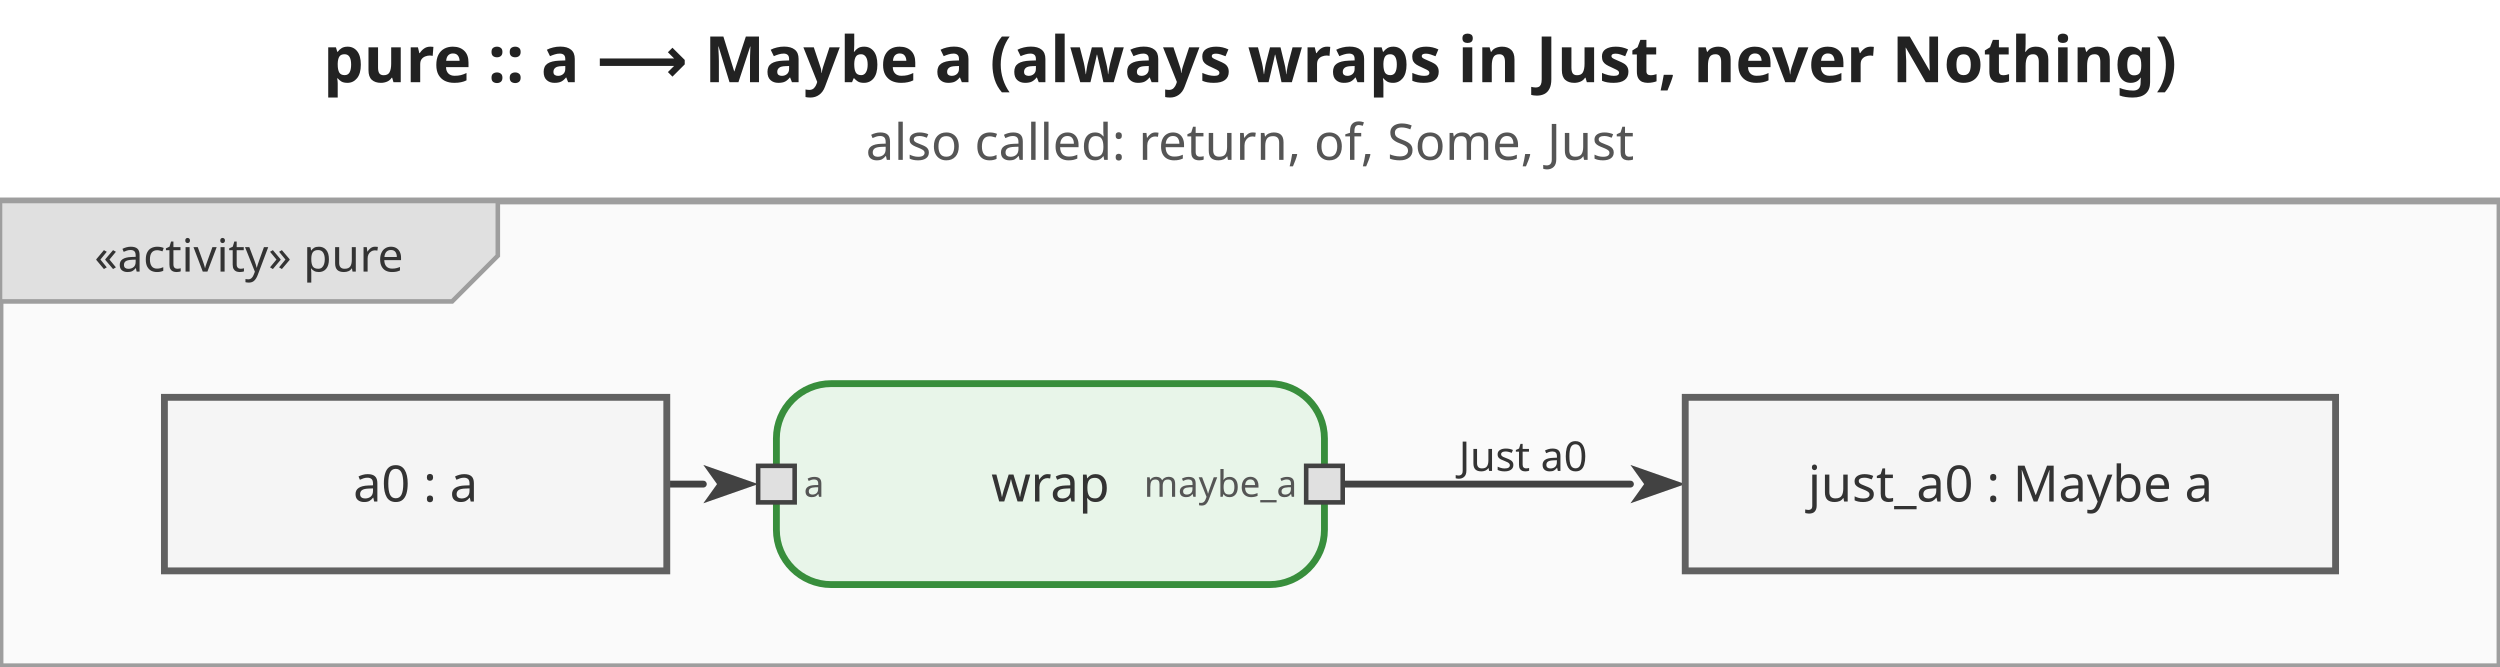
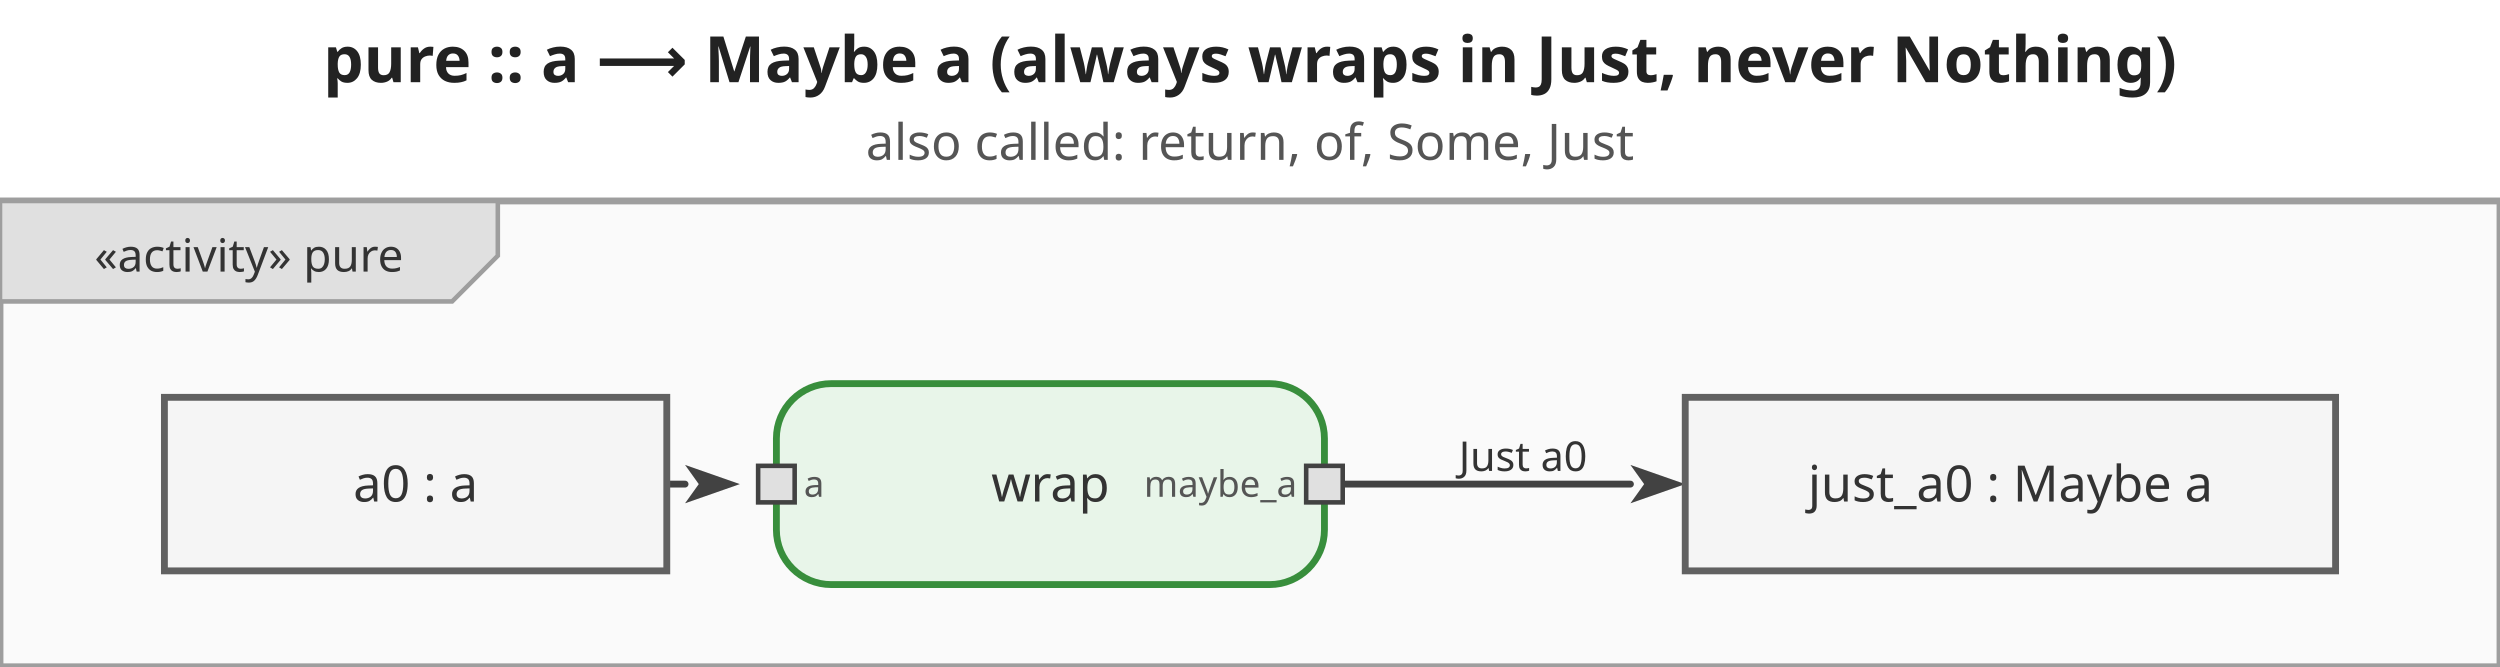
<svg xmlns="http://www.w3.org/2000/svg" viewBox="0 0 547.4 146" width="547.4" height="146">
  <defs>
    <marker id="arrowFilled" viewBox="0 0 10 10" refX="0" refY="5" markerWidth="8" markerHeight="8" orient="auto-start-reverse">
      <path d="M0,1.5 L10,5 L0,8.5 L2.5,5 Z" fill="#424242" />
    </marker>
    <marker id="arrowOpen" viewBox="0 0 10 10" refX="0" refY="5" markerWidth="8" markerHeight="8" orient="auto-start-reverse">
      <path d="M0,1.5 L10,5 L0,8.5" fill="none" stroke="#424242" stroke-width="1.25" />
    </marker>
    <marker id="arrowHof" viewBox="0 0 10 10" refX="0" refY="5" markerWidth="8" markerHeight="8" orient="auto-start-reverse">
      <path d="M0,1.5 L10,5 L0,8.5 L2.5,5 Z" fill="#00796b" />
    </marker>
  </defs>
  <rect width="547.4" height="146" fill="white" />
  <text x="273.7" y="18" text-anchor="middle" font-size="14" font-weight="bold" font-family="sans-serif" fill="#222">pure :: a ⟶ Maybe a   (always wraps in Just, never Nothing)</text>
  <text x="273.7" y="35" text-anchor="middle" font-size="11" font-weight="normal" font-family="sans-serif" fill="#555">also called: return, of, Some, Just</text>
  <g transform="translate(0,44) scale(1)">
    <rect x="0" y="0" width="547.4" height="102" fill="#fafafa" stroke="#9e9e9e" stroke-width="1.5" />
    <g class="diagram-frame-tab tab-activity">
      <path d="M0,0 L109,0 L109,12 L99,22 L0,22 Z" fill="#e0e0e0" stroke="#9e9e9e" stroke-width="1" />
      <text x="54.5" y="12" text-anchor="middle" font-size="10" font-family="sans-serif" dominant-baseline="middle" fill="#333">«activity» pure</text>
    </g>
    <g class="edge">
-       <path d="M146.0,62.0 L154.0,62.0" fill="none" stroke="#424242" stroke-width="1.5" stroke-linejoin="round" stroke-linecap="round" marker-end="url(#arrowFilled)" />
+       <path d="M146.0,62.0 L150.0,62.0" fill="none" stroke="#424242" stroke-width="1.5" stroke-linejoin="round" stroke-linecap="round" marker-end="url(#arrowFilled)" />
    </g>
    <g class="edge">
      <path d="M294.0,62.0 L357.0,62.0" fill="none" stroke="#424242" stroke-width="1.5" stroke-linejoin="round" stroke-linecap="round" marker-end="url(#arrowFilled)" />
      <text x="333.5" y="56" text-anchor="middle" dominant-baseline="middle" font-size="9" font-family="sans-serif" fill="#333">Just a0</text>
    </g>
    <g class="action-node">
      <rect x="170" y="40" width="120" height="44" rx="12" fill="#e8f5e9" stroke="#388e3c" stroke-width="1.5" />
      <text class="action-label" x="230" y="62" text-anchor="middle" font-size="11" font-family="sans-serif" dominant-baseline="middle" fill="#333">wrap</text>
      <g class="pin pin-in">
        <rect x="166" y="58" width="8" height="8" fill="#e0e0e0" stroke="#424242" stroke-width="1" />
        <text x="176" y="62" text-anchor="start" dominant-baseline="middle" font-size="8" font-family="sans-serif" fill="#555">a</text>
      </g>
      <g class="pin pin-out">
        <rect x="286" y="58" width="8" height="8" fill="#e0e0e0" stroke="#424242" stroke-width="1" />
        <text x="284" y="62" text-anchor="end" dominant-baseline="middle" font-size="8" font-family="sans-serif" fill="#555">maybe_a</text>
      </g>
    </g>
    <g class="object-node">
      <rect x="36" y="43" width="110" height="38" fill="#f5f5f5" stroke="#616161" stroke-width="1.5" />
      <text x="91" y="62" text-anchor="middle" font-size="11" font-family="sans-serif" dominant-baseline="middle" fill="#333">a0 : a</text>
    </g>
    <g class="object-node">
      <rect x="369" y="43" width="142.4" height="38" fill="#f5f5f5" stroke="#616161" stroke-width="1.5" />
      <text x="440.2" y="62" text-anchor="middle" font-size="11" font-family="sans-serif" dominant-baseline="middle" fill="#333">just_a0 : Maybe a</text>
    </g>
  </g>
</svg>
